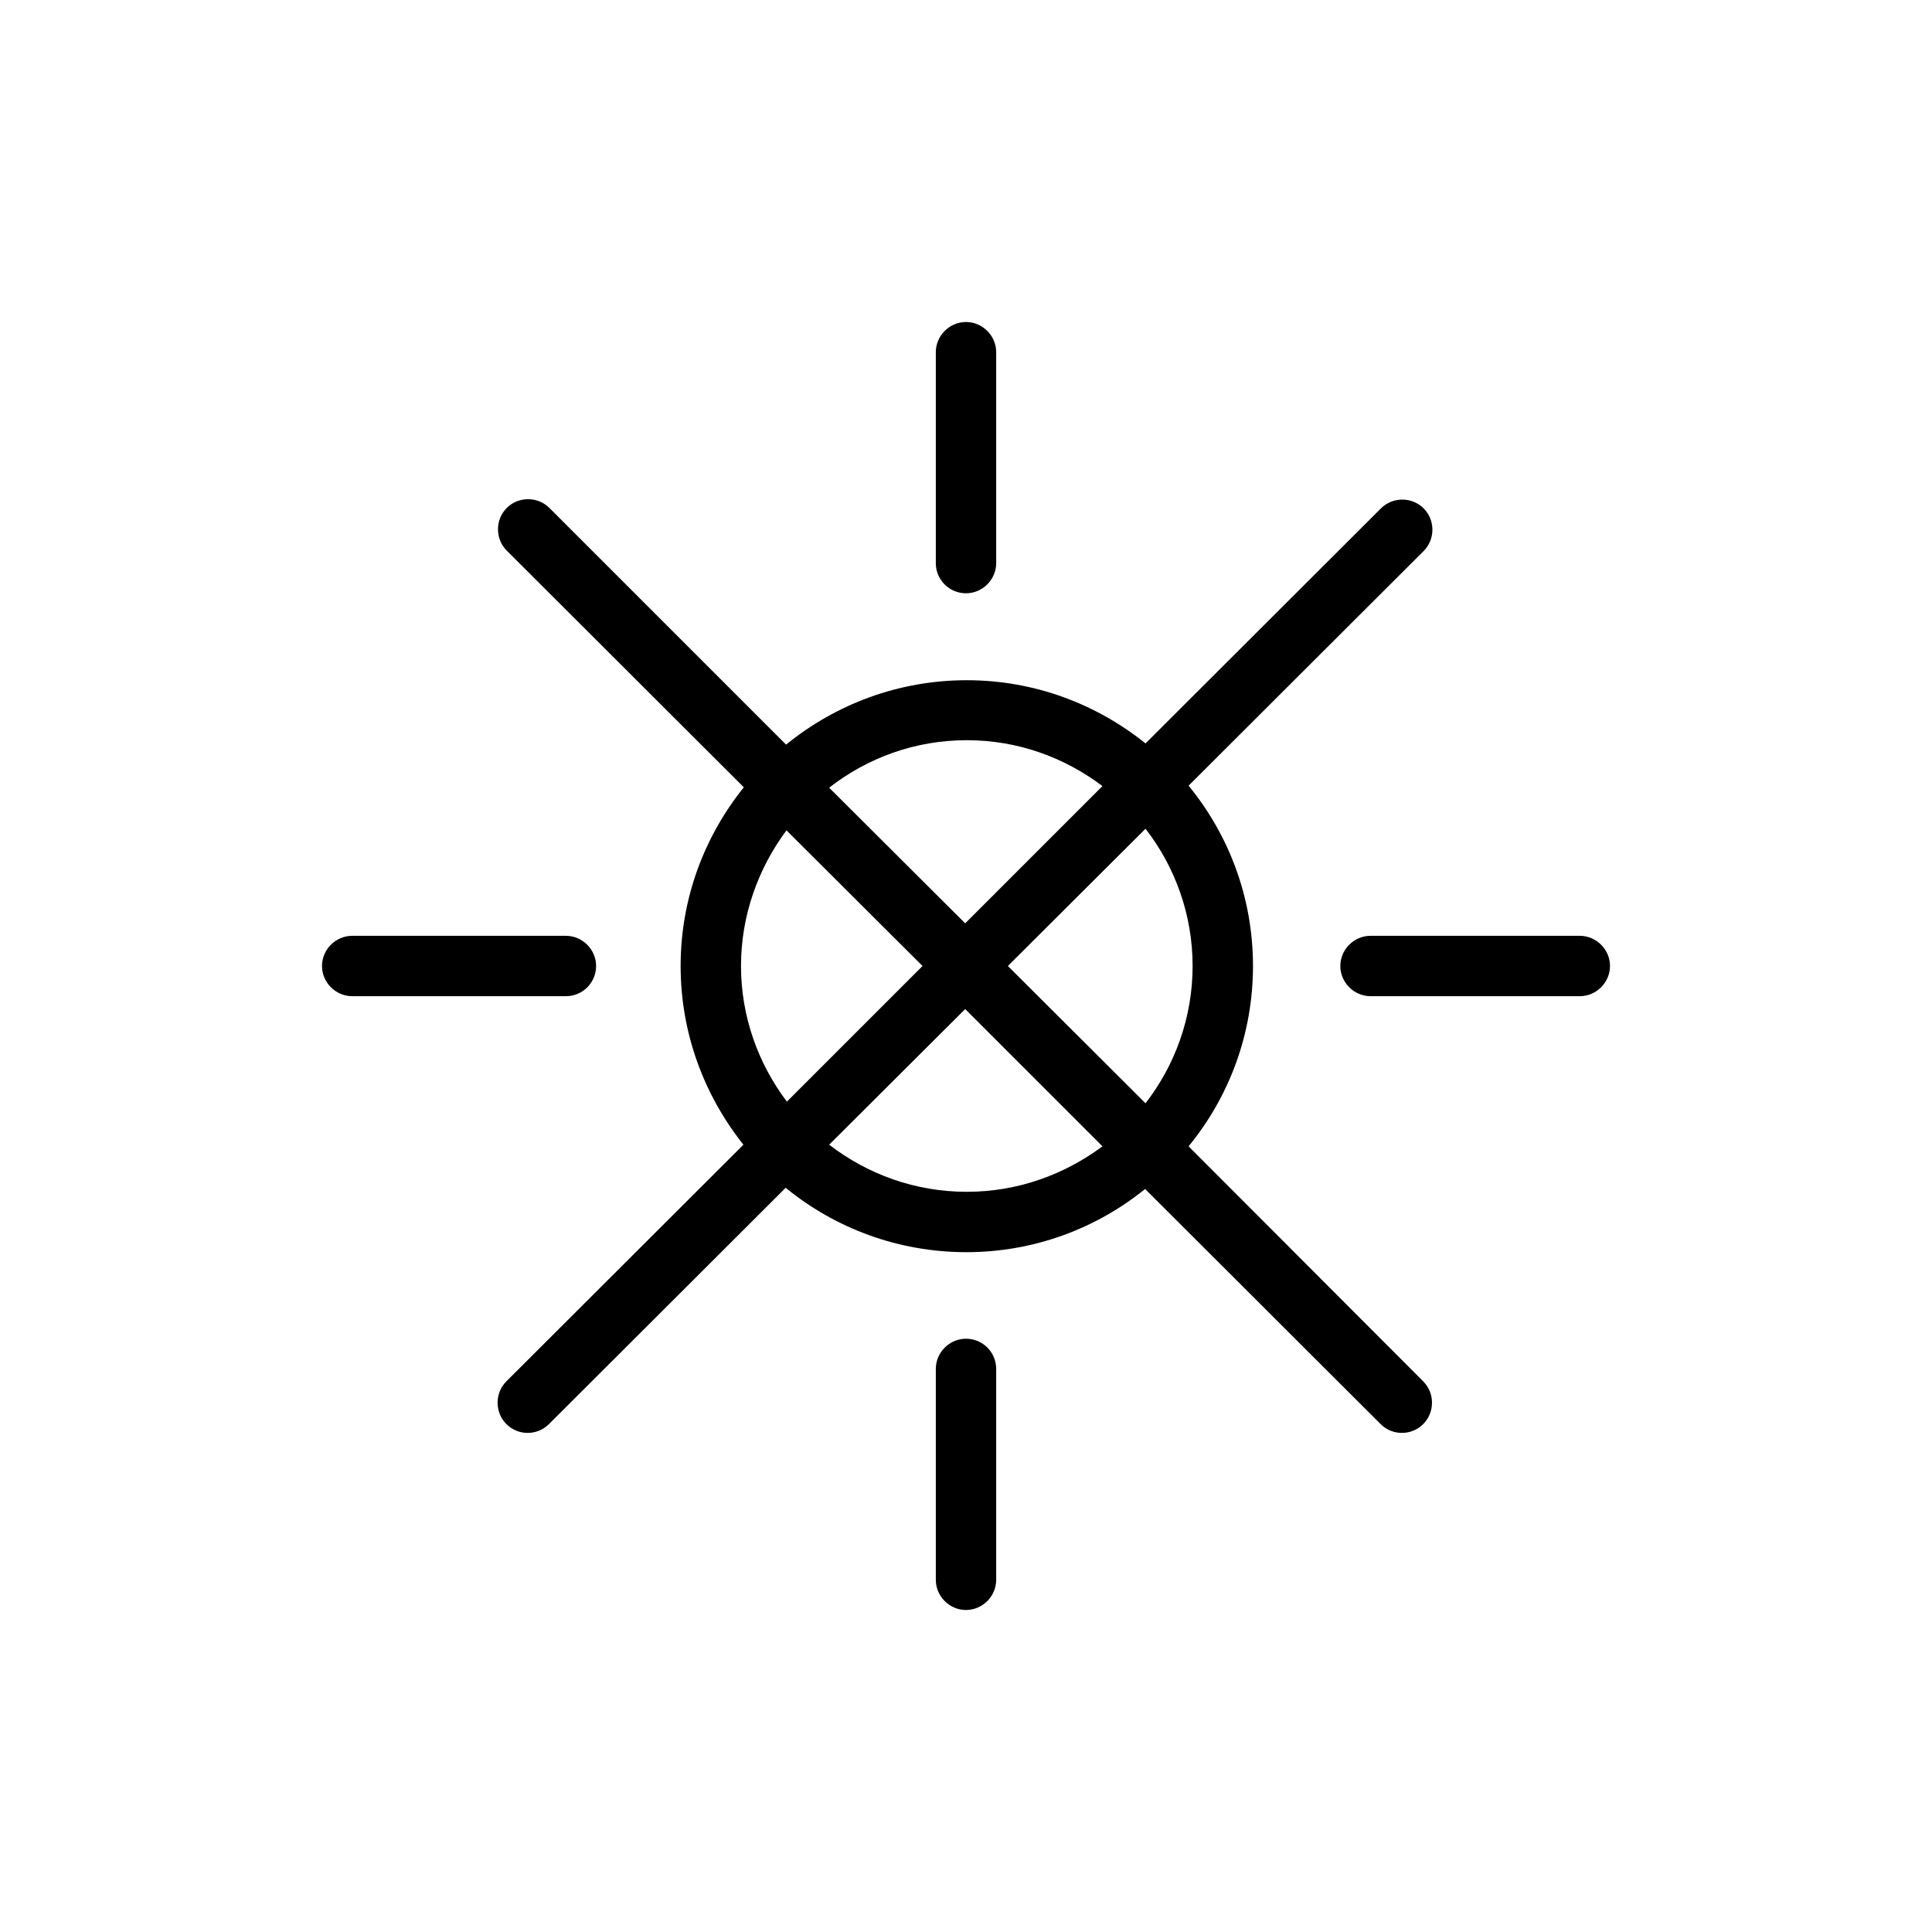
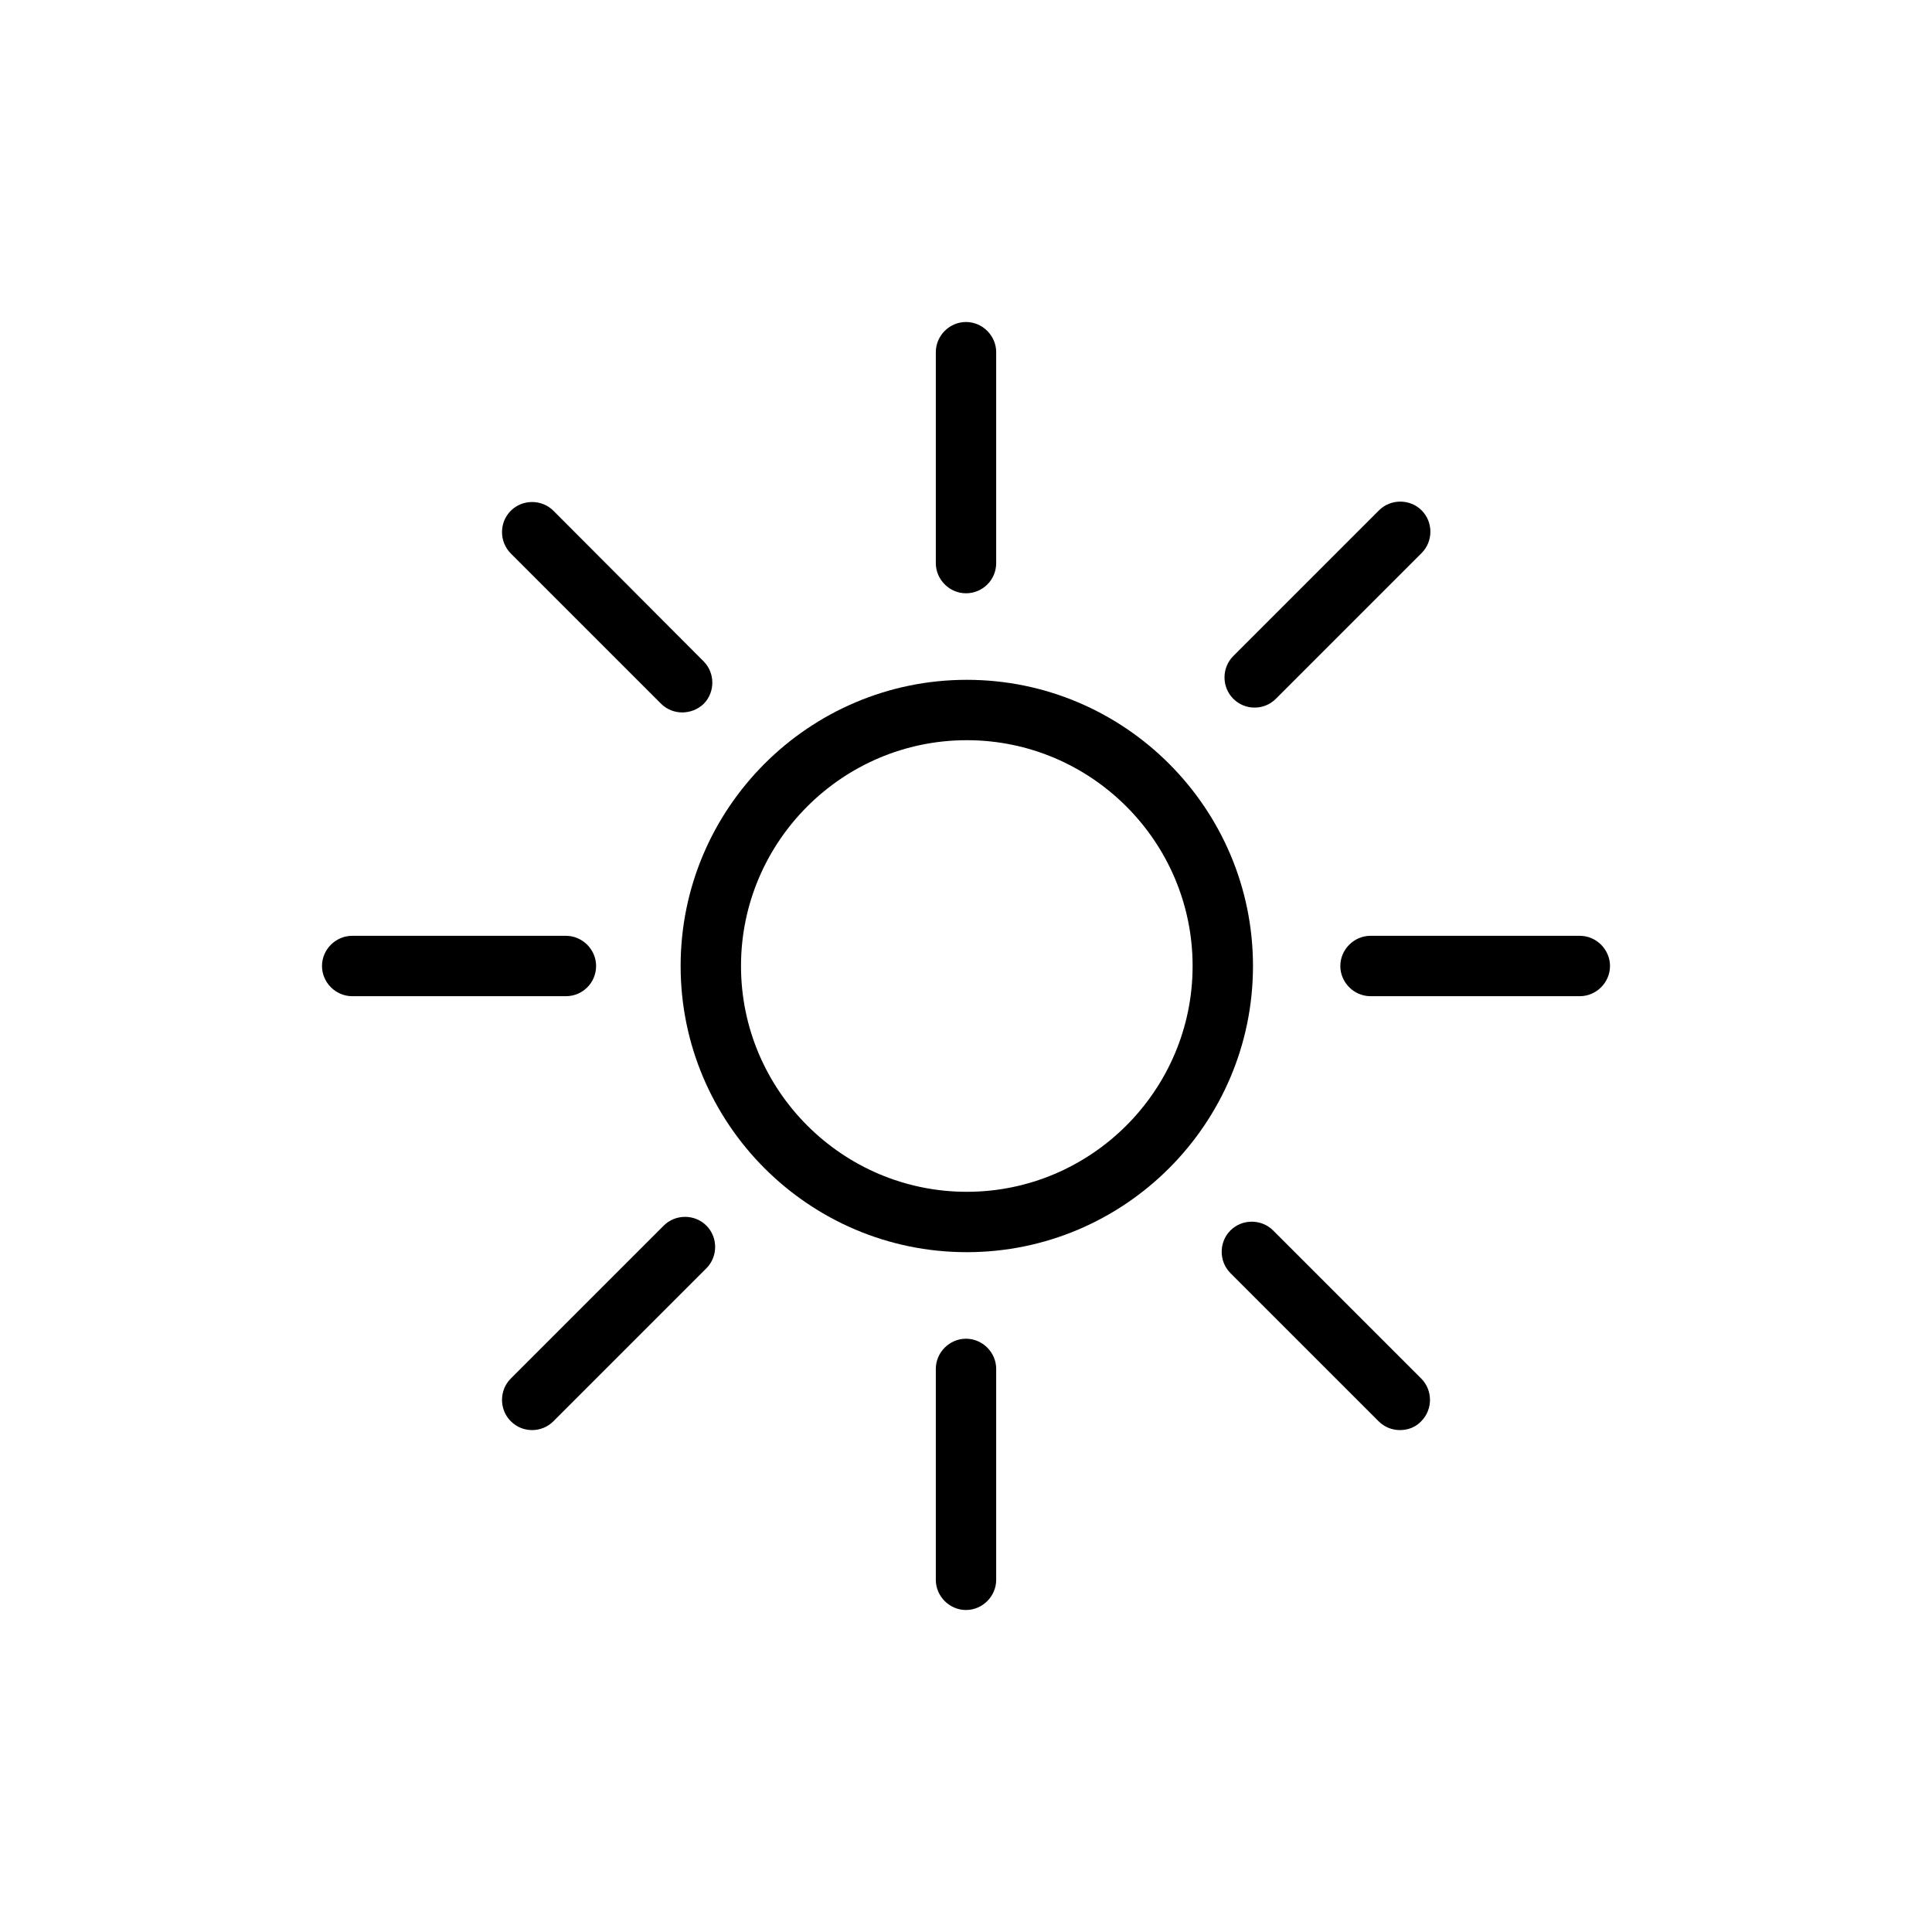
<svg xmlns="http://www.w3.org/2000/svg" width="48" height="48" viewBox="0 0 48 48" fill="none">
-   <path d="M29.53 28.48C30.53 27.26 31.13 25.7 31.13 24C31.13 22.3 30.53 20.74 29.53 19.52L35.37 13.69C35.66 13.4 35.66 12.92 35.37 12.63C35.08 12.34 34.6 12.34 34.31 12.63L28.46 18.47C27.24 17.49 25.7 16.9 24.02 16.9C22.32 16.9 20.76 17.5 19.53 18.5L13.65 12.62C13.36 12.33 12.88 12.33 12.59 12.62C12.3 12.91 12.3 13.39 12.59 13.68L18.48 19.56C17.5 20.78 16.91 22.32 16.91 24C16.91 25.68 17.5 27.22 18.47 28.44L12.58 34.32C12.29 34.61 12.29 35.09 12.58 35.38C12.73 35.53 12.92 35.6 13.11 35.6C13.3 35.6 13.49 35.53 13.64 35.38L19.52 29.51C20.74 30.51 22.31 31.11 24.01 31.11C25.69 31.11 27.24 30.52 28.45 29.54L34.3 35.38C34.45 35.53 34.64 35.6 34.83 35.6C35.02 35.6 35.21 35.53 35.36 35.38C35.65 35.09 35.65 34.61 35.36 34.32L29.53 28.48ZM29.63 24C29.63 25.28 29.19 26.47 28.46 27.41L25.04 24L28.46 20.59C29.19 21.53 29.63 22.72 29.63 24ZM24.02 18.39C25.29 18.39 26.45 18.82 27.39 19.53L23.98 22.94L20.6 19.57C21.55 18.83 22.73 18.39 24.02 18.39ZM18.41 24C18.41 22.74 18.84 21.57 19.54 20.63L22.92 24L19.55 27.37C18.84 26.43 18.41 25.26 18.41 24ZM24.02 29.61C22.73 29.61 21.55 29.17 20.6 28.44L23.98 25.07L27.39 28.48C26.45 29.18 25.29 29.61 24.02 29.61Z" fill="currentColor" />
-   <path d="M24 14.74C24.41 14.74 24.75 14.4 24.75 13.99V8.75C24.75 8.34 24.41 8 24 8C23.59 8 23.25 8.34 23.25 8.75V13.99C23.25 14.41 23.59 14.74 24 14.74Z" fill="currentColor" />
-   <path d="M24 33.26C23.59 33.26 23.25 33.6 23.25 34.01V39.25C23.25 39.66 23.59 40 24 40C24.41 40 24.75 39.66 24.75 39.25V34.01C24.75 33.59 24.41 33.26 24 33.26Z" fill="currentColor" />
-   <path d="M14.81 24C14.81 23.59 14.47 23.25 14.06 23.25H8.75C8.34 23.25 8 23.59 8 24C8 24.41 8.34 24.75 8.75 24.75H14.06C14.48 24.75 14.81 24.41 14.81 24Z" fill="currentColor" />
-   <path d="M39.25 23.25H34.05C33.64 23.25 33.3 23.59 33.3 24C33.3 24.41 33.64 24.75 34.05 24.75H39.25C39.66 24.75 40 24.41 40 24C40 23.59 39.66 23.25 39.25 23.25Z" fill="currentColor" />
+   <path d="M24 14.74C23.59 14.74 23.25 14.4 23.25 13.99V8.75C23.25 8.34 23.59 8 24 8C24.41 8 24.75 8.34 24.75 8.75V13.99C24.75 14.41 24.41 14.74 24 14.74Z" fill="currentColor" />
+   <path d="M24.02 31.11C20.1 31.11 16.91 27.92 16.91 24C16.91 20.08 20.1 16.89 24.02 16.89C27.94 16.89 31.13 20.08 31.13 24C31.13 27.92 27.94 31.11 24.02 31.11ZM24.02 18.39C20.93 18.39 18.41 20.91 18.41 24C18.41 27.09 20.93 29.61 24.02 29.61C27.11 29.61 29.63 27.09 29.63 24C29.63 20.91 27.11 18.39 24.02 18.39Z" fill="currentColor" />
+   <path d="M24 40C23.59 40 23.25 39.66 23.25 39.25V34.01C23.25 33.6 23.59 33.26 24 33.26C24.41 33.26 24.75 33.6 24.75 34.01V39.25C24.75 39.66 24.41 40 24 40Z" fill="currentColor" />
+   <path d="M16.95 17.7C16.76 17.7 16.57 17.63 16.42 17.48L12.69 13.75C12.4 13.46 12.4 12.98 12.69 12.69C12.98 12.4 13.46 12.4 13.75 12.69L17.48 16.43C17.77 16.72 17.77 17.2 17.48 17.49C17.33 17.63 17.14 17.7 16.95 17.7Z" fill="currentColor" />
+   <path d="M34.78 35.53C34.59 35.53 34.4 35.46 34.25 35.31L30.57 31.63C30.28 31.34 30.28 30.86 30.57 30.57C30.86 30.28 31.34 30.28 31.63 30.57L35.31 34.25C35.6 34.54 35.6 35.02 35.31 35.31C35.17 35.46 34.98 35.53 34.78 35.53Z" fill="currentColor" />
+   <path d="M31.17 17.58C30.98 17.58 30.79 17.51 30.64 17.36C30.35 17.07 30.35 16.59 30.64 16.3L34.26 12.68C34.55 12.39 35.03 12.39 35.32 12.68C35.61 12.97 35.61 13.45 35.32 13.74L31.7 17.36C31.55 17.51 31.36 17.58 31.17 17.58Z" fill="currentColor" />
+   <path d="M13.22 35.53C13.03 35.53 12.84 35.46 12.69 35.31C12.4 35.02 12.4 34.54 12.69 34.25L16.49 30.45C16.78 30.16 17.26 30.16 17.55 30.45C17.84 30.74 17.84 31.22 17.55 31.51L13.75 35.31C13.6 35.46 13.41 35.53 13.22 35.53Z" fill="currentColor" />
+   <path d="M14.06 24.75H8.75C8.34 24.75 8 24.41 8 24C8 23.59 8.34 23.25 8.75 23.25H14.06C14.47 23.25 14.81 23.59 14.81 24C14.81 24.41 14.48 24.75 14.06 24.75Z" fill="currentColor" />
+   <path d="M39.25 24.75H34.05C33.64 24.75 33.3 24.41 33.3 24C33.3 23.59 33.64 23.25 34.05 23.25H39.25C39.66 23.25 40 23.59 40 24C40 24.41 39.66 24.75 39.25 24.75Z" fill="currentColor" />
</svg>
